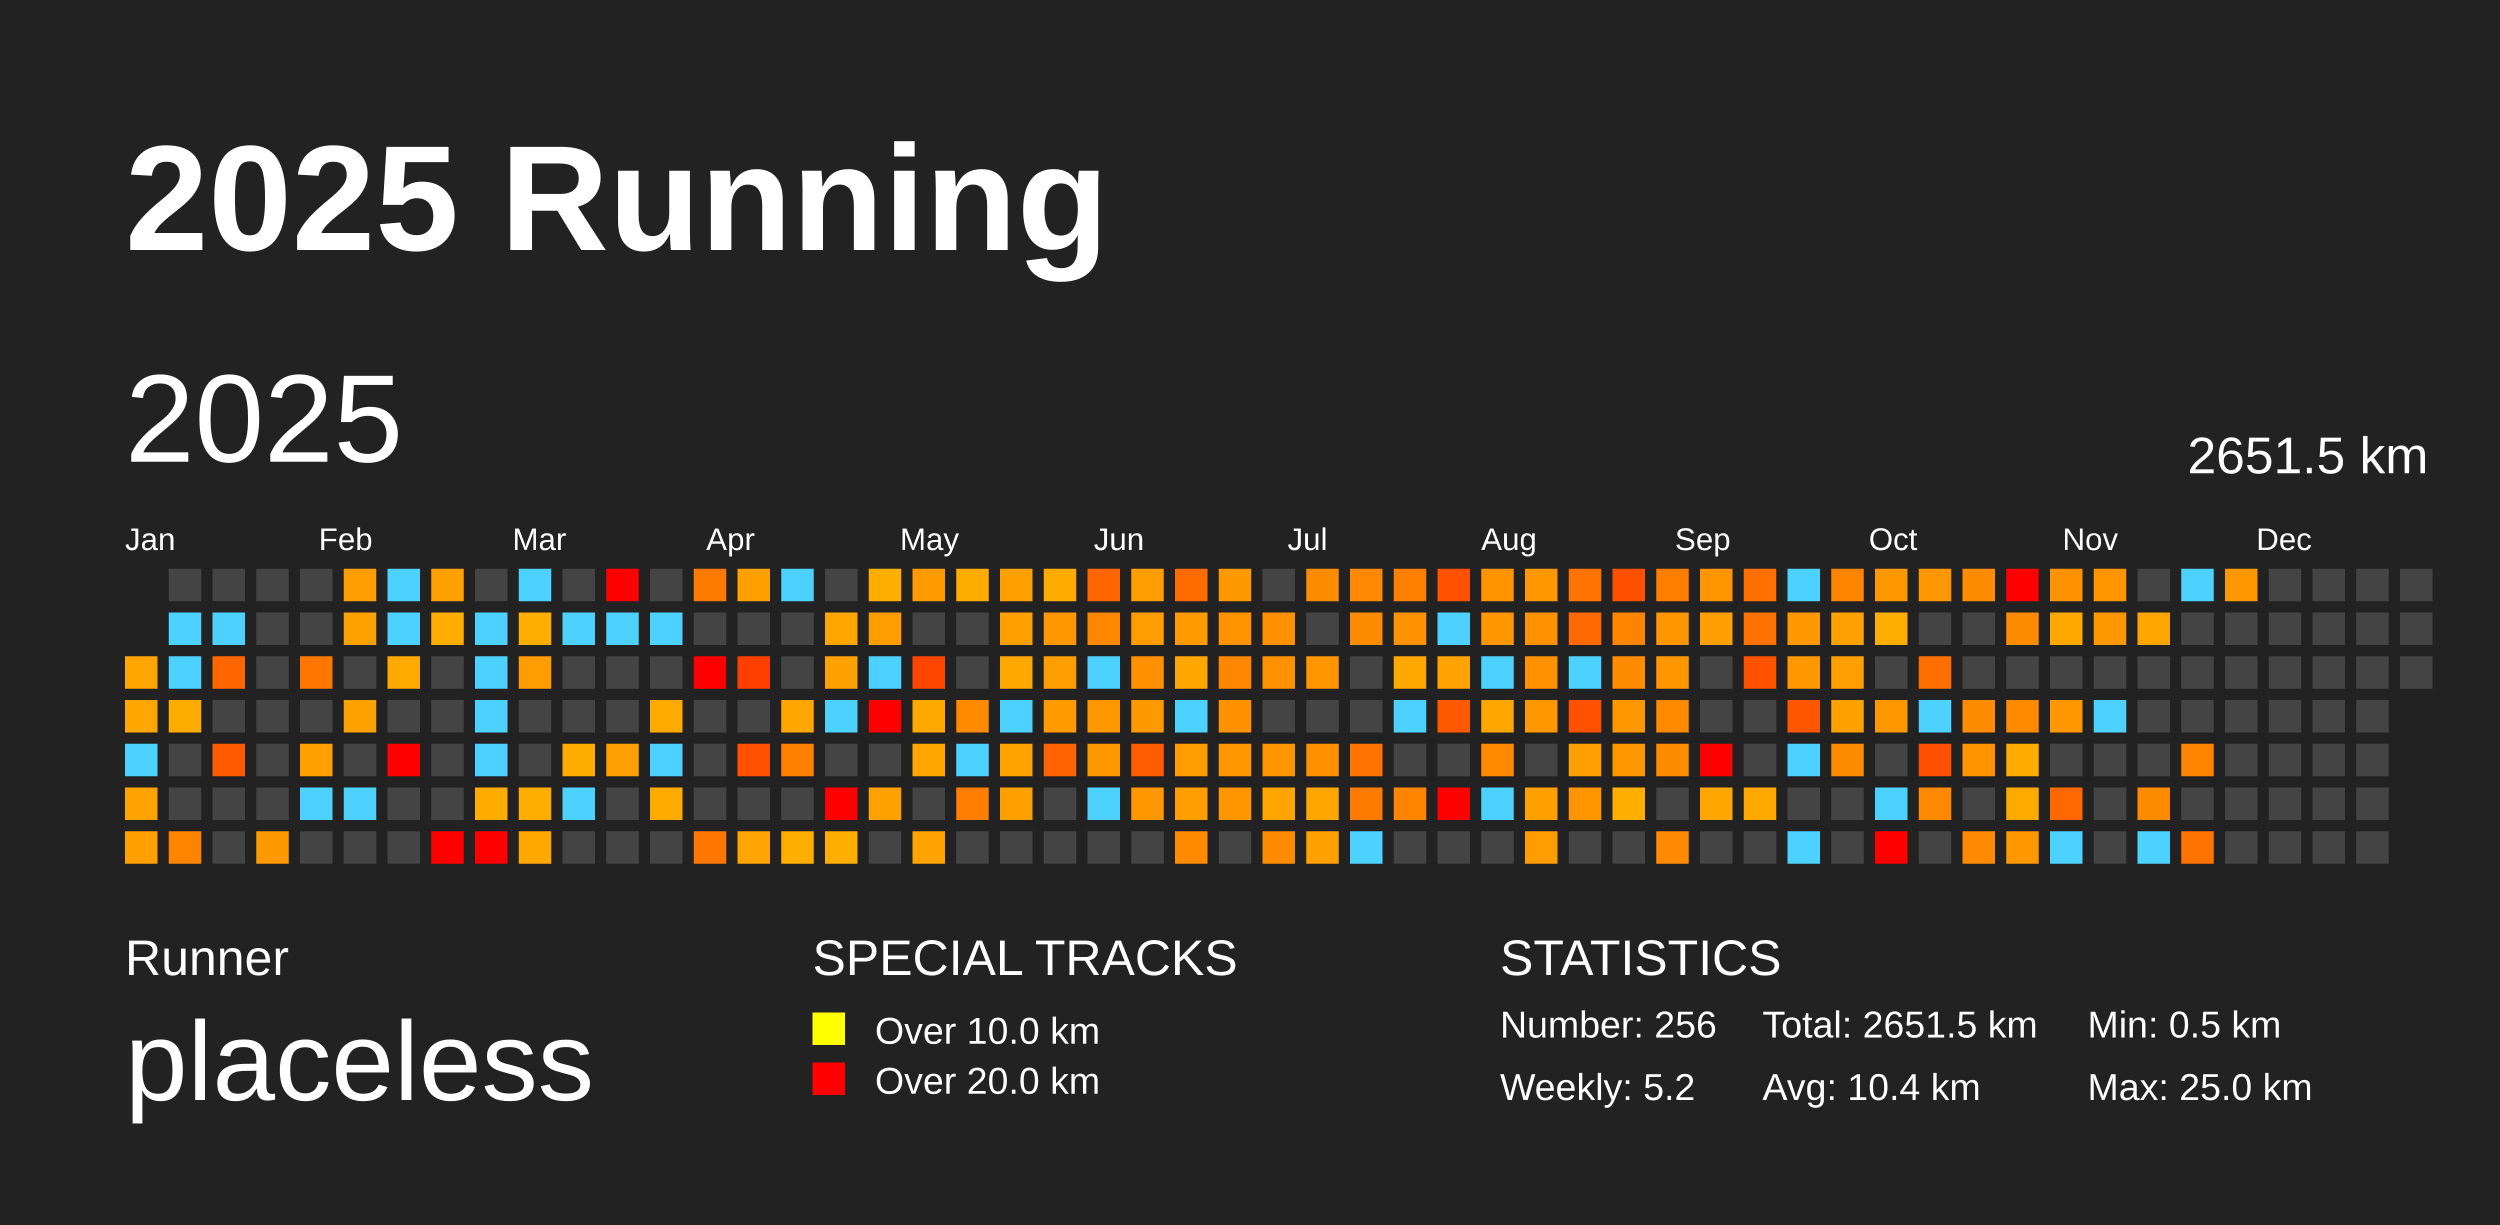
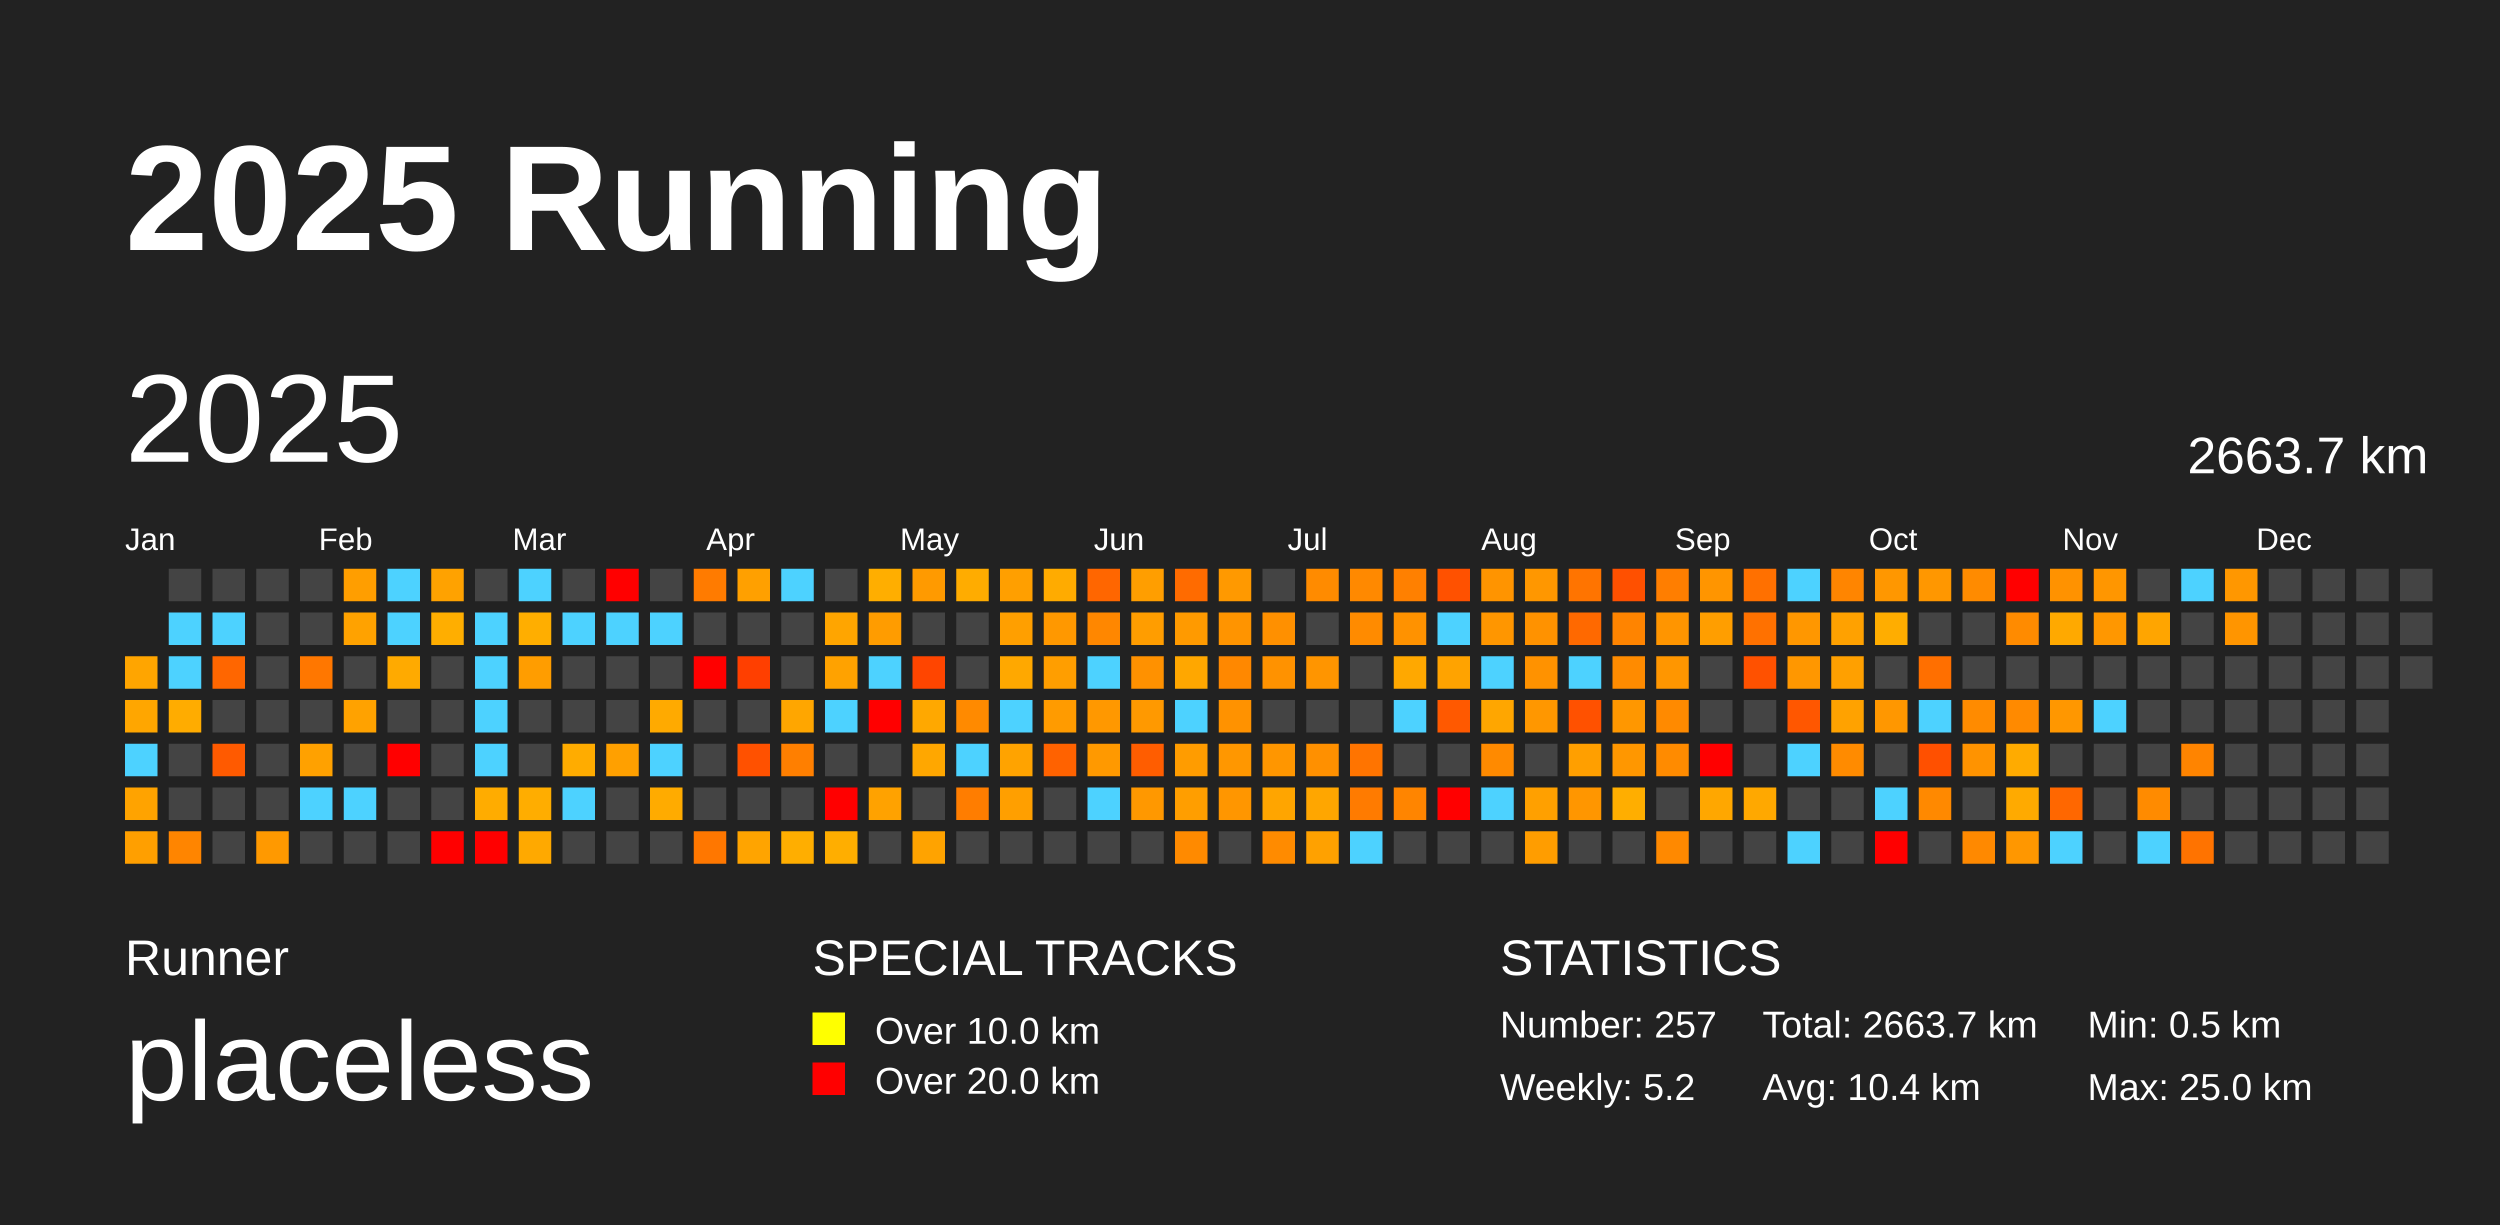
<svg xmlns="http://www.w3.org/2000/svg" baseProfile="full" height="98mm" version="1.1" viewBox="0,0,200,98" width="200mm">
  <defs />
  <rect fill="#222222" height="98" width="200" x="0" y="0" />
  <text fill="#FFFFFF" style="font-size:12px; font-family:Arial; font-weight:bold;" x="10" y="20">2025 Running</text>
  <text fill="#FFFFFF" style="font-size:4px; font-family:Arial" x="10" y="78">Runner</text>
  <text fill="#FFFFFF" style="font-size:9px; font-family:Arial" x="10" y="88">placeless</text>
  <text fill="#FFFFFF" style="font-size:4px; font-family:Arial" x="65" y="78">SPECIAL TRACKS</text>
  <rect fill="yellow" height="2.6" width="2.6" x="65" y="81" />
  <text fill="#FFFFFF" style="font-size:3px; font-family:Arial" x="70" y="83.5">Over 10.0 km</text>
  <rect fill="red" height="2.6" width="2.6" x="65" y="85" />
  <text fill="#FFFFFF" style="font-size:3px; font-family:Arial" x="70" y="87.5">Over 20.0 km</text>
  <text fill="#FFFFFF" style="font-size:4px; font-family:Arial" x="120" y="78">STATISTICS</text>
-   <text fill="#FFFFFF" style="font-size:3px; font-family:Arial" x="120" y="83">Number: 256</text>
+   <text fill="#FFFFFF" style="font-size:3px; font-family:Arial" x="120" y="83">Number: 257</text>
  <text fill="#FFFFFF" style="font-size:3px; font-family:Arial" x="120" y="88">Weekly: 5.2</text>
-   <text fill="#FFFFFF" style="font-size:3px; font-family:Arial" x="141" y="83">Total: 2651.5 km</text>
+   <text fill="#FFFFFF" style="font-size:3px; font-family:Arial" x="141" y="83">Total: 2663.7 km</text>
  <text fill="#FFFFFF" style="font-size:3px; font-family:Arial" x="141" y="88">Avg: 10.4 km</text>
  <text fill="#FFFFFF" style="font-size:3px; font-family:Arial" x="167" y="83">Min: 0.5 km</text>
  <text fill="#FFFFFF" style="font-size:3px; font-family:Arial" x="167" y="88">Max: 25.0 km</text>
  <text dominant-baseline="hanging" fill="#FFFFFF" style="font-size:10.0px; font-family:Arial;" x="10" y="30">2025</text>
-   <text dominant-baseline="hanging" fill="#FFFFFF" style="font-size:4.125px; font-family:Arial;" x="175" y="35">2651.5 km</text>
+   <text dominant-baseline="hanging" fill="#FFFFFF" style="font-size:4.125px; font-family:Arial;" x="175" y="35">2663.7 km</text>
  <text fill="#FFFFFF" style="font-size:2.5px; font-family:Arial" x="10.0" y="44">Jan</text>
  <text fill="#FFFFFF" style="font-size:2.5px; font-family:Arial" x="25.5" y="44">Feb</text>
  <text fill="#FFFFFF" style="font-size:2.5px; font-family:Arial" x="41.0" y="44">Mar</text>
  <text fill="#FFFFFF" style="font-size:2.5px; font-family:Arial" x="56.5" y="44">Apr</text>
  <text fill="#FFFFFF" style="font-size:2.5px; font-family:Arial" x="72.0" y="44">May</text>
  <text fill="#FFFFFF" style="font-size:2.5px; font-family:Arial" x="87.5" y="44">Jun</text>
  <text fill="#FFFFFF" style="font-size:2.5px; font-family:Arial" x="103.0" y="44">Jul</text>
  <text fill="#FFFFFF" style="font-size:2.5px; font-family:Arial" x="118.5" y="44">Aug</text>
  <text fill="#FFFFFF" style="font-size:2.5px; font-family:Arial" x="134.0" y="44">Sep</text>
  <text fill="#FFFFFF" style="font-size:2.5px; font-family:Arial" x="149.5" y="44">Oct</text>
  <text fill="#FFFFFF" style="font-size:2.5px; font-family:Arial" x="165.0" y="44">Nov</text>
  <text fill="#FFFFFF" style="font-size:2.5px; font-family:Arial" x="180.5" y="44">Dec</text>
  <rect fill="#ffa500" height="2.6" width="2.6" x="10.0" y="52.5" />
  <rect fill="#ffa600" height="2.6" width="2.6" x="10.0" y="56.0" />
  <rect fill="#4dd2ff" height="2.6" width="2.6" x="10.0" y="59.5" />
  <rect fill="#ffa300" height="2.6" width="2.6" x="10.0" y="63.0" />
  <rect fill="#ff9f00" height="2.6" width="2.6" x="10.0" y="66.5" />
  <rect fill="#444444" height="2.6" width="2.6" x="13.5" y="45.5" />
  <rect fill="#4dd2ff" height="2.6" width="2.6" x="13.5" y="49.0" />
  <rect fill="#4dd2ff" height="2.6" width="2.6" x="13.5" y="52.5" />
  <rect fill="#ffac00" height="2.6" width="2.6" x="13.5" y="56.0" />
  <rect fill="#444444" height="2.6" width="2.6" x="13.5" y="59.5" />
  <rect fill="#444444" height="2.6" width="2.6" x="13.5" y="63.0" />
  <rect fill="#ff8500" height="2.6" width="2.6" x="13.5" y="66.5" />
  <rect fill="#444444" height="2.6" width="2.6" x="17.0" y="45.5" />
  <rect fill="#4dd2ff" height="2.6" width="2.6" x="17.0" y="49.0" />
  <rect fill="#ff6600" height="2.6" width="2.6" x="17.0" y="52.5" />
  <rect fill="#444444" height="2.6" width="2.6" x="17.0" y="56.0" />
  <rect fill="#ff5a00" height="2.6" width="2.6" x="17.0" y="59.5" />
  <rect fill="#444444" height="2.6" width="2.6" x="17.0" y="63.0" />
  <rect fill="#444444" height="2.6" width="2.6" x="17.0" y="66.5" />
  <rect fill="#444444" height="2.6" width="2.6" x="20.5" y="45.5" />
  <rect fill="#444444" height="2.6" width="2.6" x="20.5" y="49.0" />
  <rect fill="#444444" height="2.6" width="2.6" x="20.5" y="52.5" />
  <rect fill="#444444" height="2.6" width="2.6" x="20.5" y="56.0" />
  <rect fill="#444444" height="2.6" width="2.6" x="20.5" y="59.5" />
  <rect fill="#444444" height="2.6" width="2.6" x="20.5" y="63.0" />
  <rect fill="#ff9900" height="2.6" width="2.6" x="20.5" y="66.5" />
  <rect fill="#444444" height="2.6" width="2.6" x="24.0" y="45.5" />
  <rect fill="#444444" height="2.6" width="2.6" x="24.0" y="49.0" />
  <rect fill="#ff7700" height="2.6" width="2.6" x="24.0" y="52.5" />
  <rect fill="#444444" height="2.6" width="2.6" x="24.0" y="56.0" />
  <rect fill="#ffa100" height="2.6" width="2.6" x="24.0" y="59.5" />
  <rect fill="#4dd2ff" height="2.6" width="2.6" x="24.0" y="63.0" />
  <rect fill="#444444" height="2.6" width="2.6" x="24.0" y="66.5" />
  <rect fill="#ff9e00" height="2.6" width="2.6" x="27.5" y="45.5" />
  <rect fill="#ffa200" height="2.6" width="2.6" x="27.5" y="49.0" />
  <rect fill="#444444" height="2.6" width="2.6" x="27.5" y="52.5" />
  <rect fill="#ffa200" height="2.6" width="2.6" x="27.5" y="56.0" />
  <rect fill="#444444" height="2.6" width="2.6" x="27.5" y="59.5" />
  <rect fill="#4dd2ff" height="2.6" width="2.6" x="27.5" y="63.0" />
  <rect fill="#444444" height="2.6" width="2.6" x="27.5" y="66.5" />
  <rect fill="#4dd2ff" height="2.6" width="2.6" x="31.0" y="45.5" />
  <rect fill="#4dd2ff" height="2.6" width="2.6" x="31.0" y="49.0" />
  <rect fill="#ffaa00" height="2.6" width="2.6" x="31.0" y="52.5" />
  <rect fill="#444444" height="2.6" width="2.6" x="31.0" y="56.0" />
  <rect fill="red" height="2.6" width="2.6" x="31.0" y="59.5" />
  <rect fill="#444444" height="2.6" width="2.6" x="31.0" y="63.0" />
  <rect fill="#444444" height="2.6" width="2.6" x="31.0" y="66.5" />
  <rect fill="#ffa200" height="2.6" width="2.6" x="34.5" y="45.5" />
  <rect fill="#ffae00" height="2.6" width="2.6" x="34.5" y="49.0" />
  <rect fill="#444444" height="2.6" width="2.6" x="34.5" y="52.5" />
  <rect fill="#444444" height="2.6" width="2.6" x="34.5" y="56.0" />
  <rect fill="#444444" height="2.6" width="2.6" x="34.5" y="59.5" />
  <rect fill="#444444" height="2.6" width="2.6" x="34.5" y="63.0" />
  <rect fill="red" height="2.6" width="2.6" x="34.5" y="66.5" />
  <rect fill="#444444" height="2.6" width="2.6" x="38.0" y="45.5" />
  <rect fill="#4dd2ff" height="2.6" width="2.6" x="38.0" y="49.0" />
  <rect fill="#4dd2ff" height="2.6" width="2.6" x="38.0" y="52.5" />
  <rect fill="#4dd2ff" height="2.6" width="2.6" x="38.0" y="56.0" />
  <rect fill="#4dd2ff" height="2.6" width="2.6" x="38.0" y="59.5" />
  <rect fill="#ffac00" height="2.6" width="2.6" x="38.0" y="63.0" />
  <rect fill="red" height="2.6" width="2.6" x="38.0" y="66.5" />
  <rect fill="#4dd2ff" height="2.6" width="2.6" x="41.5" y="45.5" />
  <rect fill="#ffae00" height="2.6" width="2.6" x="41.5" y="49.0" />
  <rect fill="#ff9d00" height="2.6" width="2.6" x="41.5" y="52.5" />
  <rect fill="#444444" height="2.6" width="2.6" x="41.5" y="56.0" />
  <rect fill="#444444" height="2.6" width="2.6" x="41.5" y="59.5" />
  <rect fill="#ffad00" height="2.6" width="2.6" x="41.5" y="63.0" />
  <rect fill="#ffa900" height="2.6" width="2.6" x="41.5" y="66.5" />
  <rect fill="#444444" height="2.6" width="2.6" x="45.0" y="45.5" />
  <rect fill="#4dd2ff" height="2.6" width="2.6" x="45.0" y="49.0" />
  <rect fill="#444444" height="2.6" width="2.6" x="45.0" y="52.5" />
  <rect fill="#444444" height="2.6" width="2.6" x="45.0" y="56.0" />
  <rect fill="#ffac00" height="2.6" width="2.6" x="45.0" y="59.5" />
  <rect fill="#4dd2ff" height="2.6" width="2.6" x="45.0" y="63.0" />
  <rect fill="#444444" height="2.6" width="2.6" x="45.0" y="66.5" />
  <rect fill="red" height="2.6" width="2.6" x="48.5" y="45.5" />
  <rect fill="#4dd2ff" height="2.6" width="2.6" x="48.5" y="49.0" />
  <rect fill="#444444" height="2.6" width="2.6" x="48.5" y="52.5" />
  <rect fill="#444444" height="2.6" width="2.6" x="48.5" y="56.0" />
  <rect fill="#ffa000" height="2.6" width="2.6" x="48.5" y="59.5" />
  <rect fill="#444444" height="2.6" width="2.6" x="48.5" y="63.0" />
  <rect fill="#444444" height="2.6" width="2.6" x="48.5" y="66.5" />
  <rect fill="#444444" height="2.6" width="2.6" x="52.0" y="45.5" />
  <rect fill="#4dd2ff" height="2.6" width="2.6" x="52.0" y="49.0" />
  <rect fill="#444444" height="2.6" width="2.6" x="52.0" y="52.5" />
  <rect fill="#ffaa00" height="2.6" width="2.6" x="52.0" y="56.0" />
  <rect fill="#4dd2ff" height="2.6" width="2.6" x="52.0" y="59.5" />
  <rect fill="#ffab00" height="2.6" width="2.6" x="52.0" y="63.0" />
  <rect fill="#444444" height="2.6" width="2.6" x="52.0" y="66.5" />
  <rect fill="#ff7b00" height="2.6" width="2.6" x="55.5" y="45.5" />
  <rect fill="#444444" height="2.6" width="2.6" x="55.5" y="49.0" />
  <rect fill="red" height="2.6" width="2.6" x="55.5" y="52.5" />
  <rect fill="#444444" height="2.6" width="2.6" x="55.5" y="56.0" />
  <rect fill="#444444" height="2.6" width="2.6" x="55.5" y="59.5" />
  <rect fill="#444444" height="2.6" width="2.6" x="55.5" y="63.0" />
  <rect fill="#ff7700" height="2.6" width="2.6" x="55.5" y="66.5" />
  <rect fill="#ffa000" height="2.6" width="2.6" x="59.0" y="45.5" />
  <rect fill="#444444" height="2.6" width="2.6" x="59.0" y="49.0" />
  <rect fill="#ff3f00" height="2.6" width="2.6" x="59.0" y="52.5" />
  <rect fill="#444444" height="2.6" width="2.6" x="59.0" y="56.0" />
  <rect fill="#ff5100" height="2.6" width="2.6" x="59.0" y="59.5" />
  <rect fill="#444444" height="2.6" width="2.6" x="59.0" y="63.0" />
  <rect fill="#ffa400" height="2.6" width="2.6" x="59.0" y="66.5" />
  <rect fill="#4dd2ff" height="2.6" width="2.6" x="62.5" y="45.5" />
  <rect fill="#444444" height="2.6" width="2.6" x="62.5" y="49.0" />
  <rect fill="#444444" height="2.6" width="2.6" x="62.5" y="52.5" />
  <rect fill="#ffa600" height="2.6" width="2.6" x="62.5" y="56.0" />
  <rect fill="#ff7f00" height="2.6" width="2.6" x="62.5" y="59.5" />
  <rect fill="#444444" height="2.6" width="2.6" x="62.5" y="63.0" />
  <rect fill="#ffae00" height="2.6" width="2.6" x="62.5" y="66.5" />
  <rect fill="#444444" height="2.6" width="2.6" x="66.0" y="45.5" />
  <rect fill="#ffa500" height="2.6" width="2.6" x="66.0" y="49.0" />
  <rect fill="#ffa200" height="2.6" width="2.6" x="66.0" y="52.5" />
  <rect fill="#4dd2ff" height="2.6" width="2.6" x="66.0" y="56.0" />
  <rect fill="#444444" height="2.6" width="2.6" x="66.0" y="59.5" />
  <rect fill="red" height="2.6" width="2.6" x="66.0" y="63.0" />
  <rect fill="#ffae00" height="2.6" width="2.6" x="66.0" y="66.5" />
  <rect fill="#ffae00" height="2.6" width="2.6" x="69.5" y="45.5" />
  <rect fill="#ff9c00" height="2.6" width="2.6" x="69.5" y="49.0" />
  <rect fill="#4dd2ff" height="2.6" width="2.6" x="69.5" y="52.5" />
  <rect fill="red" height="2.6" width="2.6" x="69.5" y="56.0" />
  <rect fill="#444444" height="2.6" width="2.6" x="69.5" y="59.5" />
  <rect fill="#ffa200" height="2.6" width="2.6" x="69.5" y="63.0" />
  <rect fill="#444444" height="2.6" width="2.6" x="69.5" y="66.5" />
  <rect fill="#ff9a00" height="2.6" width="2.6" x="73.0" y="45.5" />
  <rect fill="#444444" height="2.6" width="2.6" x="73.0" y="49.0" />
  <rect fill="#ff4500" height="2.6" width="2.6" x="73.0" y="52.5" />
  <rect fill="#ffa800" height="2.6" width="2.6" x="73.0" y="56.0" />
  <rect fill="#ffa700" height="2.6" width="2.6" x="73.0" y="59.5" />
  <rect fill="#444444" height="2.6" width="2.6" x="73.0" y="63.0" />
  <rect fill="#ffa300" height="2.6" width="2.6" x="73.0" y="66.5" />
  <rect fill="#ffac00" height="2.6" width="2.6" x="76.5" y="45.5" />
  <rect fill="#444444" height="2.6" width="2.6" x="76.5" y="49.0" />
  <rect fill="#444444" height="2.6" width="2.6" x="76.5" y="52.5" />
  <rect fill="#ff8a00" height="2.6" width="2.6" x="76.5" y="56.0" />
  <rect fill="#4dd2ff" height="2.6" width="2.6" x="76.5" y="59.5" />
  <rect fill="#ff7d00" height="2.6" width="2.6" x="76.5" y="63.0" />
  <rect fill="#444444" height="2.6" width="2.6" x="76.5" y="66.5" />
  <rect fill="#ff9f00" height="2.6" width="2.6" x="80.0" y="45.5" />
  <rect fill="#ff9f00" height="2.6" width="2.6" x="80.0" y="49.0" />
  <rect fill="#ffa800" height="2.6" width="2.6" x="80.0" y="52.5" />
  <rect fill="#4dd2ff" height="2.6" width="2.6" x="80.0" y="56.0" />
  <rect fill="#ffa300" height="2.6" width="2.6" x="80.0" y="59.5" />
  <rect fill="#ff9f00" height="2.6" width="2.6" x="80.0" y="63.0" />
  <rect fill="#444444" height="2.6" width="2.6" x="80.0" y="66.5" />
  <rect fill="#ffab00" height="2.6" width="2.6" x="83.5" y="45.5" />
  <rect fill="#ff9800" height="2.6" width="2.6" x="83.5" y="49.0" />
  <rect fill="#ff9e00" height="2.6" width="2.6" x="83.5" y="52.5" />
  <rect fill="#ff9b00" height="2.6" width="2.6" x="83.5" y="56.0" />
  <rect fill="#ff6200" height="2.6" width="2.6" x="83.5" y="59.5" />
  <rect fill="#444444" height="2.6" width="2.6" x="83.5" y="63.0" />
  <rect fill="#444444" height="2.6" width="2.6" x="83.5" y="66.5" />
  <rect fill="#ff6600" height="2.6" width="2.6" x="87.0" y="45.5" />
  <rect fill="#ff8700" height="2.6" width="2.6" x="87.0" y="49.0" />
  <rect fill="#4dd2ff" height="2.6" width="2.6" x="87.0" y="52.5" />
  <rect fill="#ff9800" height="2.6" width="2.6" x="87.0" y="56.0" />
  <rect fill="#ff9900" height="2.6" width="2.6" x="87.0" y="59.5" />
  <rect fill="#4dd2ff" height="2.6" width="2.6" x="87.0" y="63.0" />
  <rect fill="#444444" height="2.6" width="2.6" x="87.0" y="66.5" />
  <rect fill="#ff9e00" height="2.6" width="2.6" x="90.5" y="45.5" />
  <rect fill="#ff9d00" height="2.6" width="2.6" x="90.5" y="49.0" />
  <rect fill="#ff9100" height="2.6" width="2.6" x="90.5" y="52.5" />
  <rect fill="#ff9900" height="2.6" width="2.6" x="90.5" y="56.0" />
  <rect fill="#ff5d00" height="2.6" width="2.6" x="90.5" y="59.5" />
  <rect fill="#ff9800" height="2.6" width="2.6" x="90.5" y="63.0" />
  <rect fill="#444444" height="2.6" width="2.6" x="90.5" y="66.5" />
  <rect fill="#ff6b00" height="2.6" width="2.6" x="94.0" y="45.5" />
  <rect fill="#ff9a00" height="2.6" width="2.6" x="94.0" y="49.0" />
  <rect fill="#ffa700" height="2.6" width="2.6" x="94.0" y="52.5" />
  <rect fill="#4dd2ff" height="2.6" width="2.6" x="94.0" y="56.0" />
  <rect fill="#ff9c00" height="2.6" width="2.6" x="94.0" y="59.5" />
  <rect fill="#ff9e00" height="2.6" width="2.6" x="94.0" y="63.0" />
  <rect fill="#ff8a00" height="2.6" width="2.6" x="94.0" y="66.5" />
  <rect fill="#ff9900" height="2.6" width="2.6" x="97.5" y="45.5" />
  <rect fill="#ff9400" height="2.6" width="2.6" x="97.5" y="49.0" />
  <rect fill="#ff8800" height="2.6" width="2.6" x="97.5" y="52.5" />
  <rect fill="#ff9200" height="2.6" width="2.6" x="97.5" y="56.0" />
  <rect fill="#ff9700" height="2.6" width="2.6" x="97.5" y="59.5" />
  <rect fill="#ff9600" height="2.6" width="2.6" x="97.5" y="63.0" />
  <rect fill="#444444" height="2.6" width="2.6" x="97.5" y="66.5" />
  <rect fill="#444444" height="2.6" width="2.6" x="101.0" y="45.5" />
  <rect fill="#ff9000" height="2.6" width="2.6" x="101.0" y="49.0" />
  <rect fill="#ff9200" height="2.6" width="2.6" x="101.0" y="52.5" />
  <rect fill="#444444" height="2.6" width="2.6" x="101.0" y="56.0" />
  <rect fill="#ff9600" height="2.6" width="2.6" x="101.0" y="59.5" />
  <rect fill="#ffa500" height="2.6" width="2.6" x="101.0" y="63.0" />
  <rect fill="#ff8b00" height="2.6" width="2.6" x="101.0" y="66.5" />
  <rect fill="#ff8b00" height="2.6" width="2.6" x="104.5" y="45.5" />
  <rect fill="#444444" height="2.6" width="2.6" x="104.5" y="49.0" />
  <rect fill="#ff9500" height="2.6" width="2.6" x="104.5" y="52.5" />
  <rect fill="#444444" height="2.6" width="2.6" x="104.5" y="56.0" />
  <rect fill="#ff9000" height="2.6" width="2.6" x="104.5" y="59.5" />
  <rect fill="#ffa600" height="2.6" width="2.6" x="104.5" y="63.0" />
  <rect fill="#ffa100" height="2.6" width="2.6" x="104.5" y="66.5" />
  <rect fill="#ff8900" height="2.6" width="2.6" x="108.0" y="45.5" />
  <rect fill="#ff8b00" height="2.6" width="2.6" x="108.0" y="49.0" />
  <rect fill="#444444" height="2.6" width="2.6" x="108.0" y="52.5" />
  <rect fill="#444444" height="2.6" width="2.6" x="108.0" y="56.0" />
  <rect fill="#ff7400" height="2.6" width="2.6" x="108.0" y="59.5" />
  <rect fill="#ff7b00" height="2.6" width="2.6" x="108.0" y="63.0" />
  <rect fill="#4dd2ff" height="2.6" width="2.6" x="108.0" y="66.5" />
  <rect fill="#ff8000" height="2.6" width="2.6" x="111.5" y="45.5" />
  <rect fill="#ff9200" height="2.6" width="2.6" x="111.5" y="49.0" />
  <rect fill="#ffa800" height="2.6" width="2.6" x="111.5" y="52.5" />
  <rect fill="#4dd2ff" height="2.6" width="2.6" x="111.5" y="56.0" />
  <rect fill="#444444" height="2.6" width="2.6" x="111.5" y="59.5" />
  <rect fill="#ff8500" height="2.6" width="2.6" x="111.5" y="63.0" />
  <rect fill="#444444" height="2.6" width="2.6" x="111.5" y="66.5" />
  <rect fill="#ff5100" height="2.6" width="2.6" x="115.0" y="45.5" />
  <rect fill="#4dd2ff" height="2.6" width="2.6" x="115.0" y="49.0" />
  <rect fill="#ffa300" height="2.6" width="2.6" x="115.0" y="52.5" />
  <rect fill="#ff5900" height="2.6" width="2.6" x="115.0" y="56.0" />
  <rect fill="#444444" height="2.6" width="2.6" x="115.0" y="59.5" />
  <rect fill="red" height="2.6" width="2.6" x="115.0" y="63.0" />
  <rect fill="#444444" height="2.6" width="2.6" x="115.0" y="66.5" />
  <rect fill="#ff9400" height="2.6" width="2.6" x="118.5" y="45.5" />
  <rect fill="#ff9600" height="2.6" width="2.6" x="118.5" y="49.0" />
  <rect fill="#4dd2ff" height="2.6" width="2.6" x="118.5" y="52.5" />
  <rect fill="#ffa600" height="2.6" width="2.6" x="118.5" y="56.0" />
  <rect fill="#ff8a00" height="2.6" width="2.6" x="118.5" y="59.5" />
  <rect fill="#4dd2ff" height="2.6" width="2.6" x="118.5" y="63.0" />
  <rect fill="#444444" height="2.6" width="2.6" x="118.5" y="66.5" />
  <rect fill="#ff9700" height="2.6" width="2.6" x="122.0" y="45.5" />
  <rect fill="#ff9200" height="2.6" width="2.6" x="122.0" y="49.0" />
  <rect fill="#ff9200" height="2.6" width="2.6" x="122.0" y="52.5" />
  <rect fill="#ff9700" height="2.6" width="2.6" x="122.0" y="56.0" />
  <rect fill="#444444" height="2.6" width="2.6" x="122.0" y="59.5" />
  <rect fill="#ffa000" height="2.6" width="2.6" x="122.0" y="63.0" />
  <rect fill="#ff9d00" height="2.6" width="2.6" x="122.0" y="66.5" />
  <rect fill="#ff7400" height="2.6" width="2.6" x="125.5" y="45.5" />
  <rect fill="#ff6900" height="2.6" width="2.6" x="125.5" y="49.0" />
  <rect fill="#4dd2ff" height="2.6" width="2.6" x="125.5" y="52.5" />
  <rect fill="#ff5100" height="2.6" width="2.6" x="125.5" y="56.0" />
  <rect fill="#ff9f00" height="2.6" width="2.6" x="125.5" y="59.5" />
  <rect fill="#ff9600" height="2.6" width="2.6" x="125.5" y="63.0" />
  <rect fill="#444444" height="2.6" width="2.6" x="125.5" y="66.5" />
  <rect fill="#ff5000" height="2.6" width="2.6" x="129.0" y="45.5" />
  <rect fill="#ff8400" height="2.6" width="2.6" x="129.0" y="49.0" />
  <rect fill="#ff8b00" height="2.6" width="2.6" x="129.0" y="52.5" />
  <rect fill="#ff9700" height="2.6" width="2.6" x="129.0" y="56.0" />
  <rect fill="#ff9700" height="2.6" width="2.6" x="129.0" y="59.5" />
  <rect fill="#ffae00" height="2.6" width="2.6" x="129.0" y="63.0" />
  <rect fill="#444444" height="2.6" width="2.6" x="129.0" y="66.5" />
  <rect fill="#ff7e00" height="2.6" width="2.6" x="132.5" y="45.5" />
  <rect fill="#ff9500" height="2.6" width="2.6" x="132.5" y="49.0" />
  <rect fill="#ff9600" height="2.6" width="2.6" x="132.5" y="52.5" />
  <rect fill="#ff8a00" height="2.6" width="2.6" x="132.5" y="56.0" />
  <rect fill="#ff8b00" height="2.6" width="2.6" x="132.5" y="59.5" />
  <rect fill="#444444" height="2.6" width="2.6" x="132.5" y="63.0" />
  <rect fill="#ff8900" height="2.6" width="2.6" x="132.5" y="66.5" />
  <rect fill="#ff9500" height="2.6" width="2.6" x="136.0" y="45.5" />
  <rect fill="#ff9e00" height="2.6" width="2.6" x="136.0" y="49.0" />
  <rect fill="#444444" height="2.6" width="2.6" x="136.0" y="52.5" />
  <rect fill="#444444" height="2.6" width="2.6" x="136.0" y="56.0" />
  <rect fill="red" height="2.6" width="2.6" x="136.0" y="59.5" />
  <rect fill="#ffa700" height="2.6" width="2.6" x="136.0" y="63.0" />
  <rect fill="#444444" height="2.6" width="2.6" x="136.0" y="66.5" />
  <rect fill="#ff7000" height="2.6" width="2.6" x="139.5" y="45.5" />
  <rect fill="#ff7100" height="2.6" width="2.6" x="139.5" y="49.0" />
  <rect fill="#ff5100" height="2.6" width="2.6" x="139.5" y="52.5" />
  <rect fill="#444444" height="2.6" width="2.6" x="139.5" y="56.0" />
  <rect fill="#444444" height="2.6" width="2.6" x="139.5" y="59.5" />
  <rect fill="#ffa800" height="2.6" width="2.6" x="139.5" y="63.0" />
  <rect fill="#444444" height="2.6" width="2.6" x="139.5" y="66.5" />
  <rect fill="#4dd2ff" height="2.6" width="2.6" x="143.0" y="45.5" />
  <rect fill="#ff9700" height="2.6" width="2.6" x="143.0" y="49.0" />
  <rect fill="#ff9700" height="2.6" width="2.6" x="143.0" y="52.5" />
  <rect fill="#ff5700" height="2.6" width="2.6" x="143.0" y="56.0" />
  <rect fill="#4dd2ff" height="2.6" width="2.6" x="143.0" y="59.5" />
  <rect fill="#444444" height="2.6" width="2.6" x="143.0" y="63.0" />
  <rect fill="#4dd2ff" height="2.6" width="2.6" x="143.0" y="66.5" />
  <rect fill="#ff8500" height="2.6" width="2.6" x="146.5" y="45.5" />
  <rect fill="#ffa100" height="2.6" width="2.6" x="146.5" y="49.0" />
  <rect fill="#ffa000" height="2.6" width="2.6" x="146.5" y="52.5" />
  <rect fill="#ffa200" height="2.6" width="2.6" x="146.5" y="56.0" />
  <rect fill="#ff8b00" height="2.6" width="2.6" x="146.5" y="59.5" />
  <rect fill="#444444" height="2.6" width="2.6" x="146.5" y="63.0" />
  <rect fill="#444444" height="2.6" width="2.6" x="146.5" y="66.5" />
  <rect fill="#ff9700" height="2.6" width="2.6" x="150.0" y="45.5" />
  <rect fill="#ffad00" height="2.6" width="2.6" x="150.0" y="49.0" />
  <rect fill="#444444" height="2.6" width="2.6" x="150.0" y="52.5" />
  <rect fill="#ff9700" height="2.6" width="2.6" x="150.0" y="56.0" />
  <rect fill="#444444" height="2.6" width="2.6" x="150.0" y="59.5" />
  <rect fill="#4dd2ff" height="2.6" width="2.6" x="150.0" y="63.0" />
  <rect fill="red" height="2.6" width="2.6" x="150.0" y="66.5" />
  <rect fill="#ff9700" height="2.6" width="2.6" x="153.5" y="45.5" />
  <rect fill="#444444" height="2.6" width="2.6" x="153.5" y="49.0" />
  <rect fill="#ff6f00" height="2.6" width="2.6" x="153.5" y="52.5" />
  <rect fill="#4dd2ff" height="2.6" width="2.6" x="153.5" y="56.0" />
  <rect fill="#ff5000" height="2.6" width="2.6" x="153.5" y="59.5" />
  <rect fill="#ff8900" height="2.6" width="2.6" x="153.5" y="63.0" />
  <rect fill="#444444" height="2.6" width="2.6" x="153.5" y="66.5" />
  <rect fill="#ff8b00" height="2.6" width="2.6" x="157.0" y="45.5" />
  <rect fill="#444444" height="2.6" width="2.6" x="157.0" y="49.0" />
  <rect fill="#444444" height="2.6" width="2.6" x="157.0" y="52.5" />
  <rect fill="#ff8b00" height="2.6" width="2.6" x="157.0" y="56.0" />
  <rect fill="#ff9300" height="2.6" width="2.6" x="157.0" y="59.5" />
  <rect fill="#444444" height="2.6" width="2.6" x="157.0" y="63.0" />
  <rect fill="#ff8900" height="2.6" width="2.6" x="157.0" y="66.5" />
  <rect fill="red" height="2.6" width="2.6" x="160.5" y="45.5" />
  <rect fill="#ff8b00" height="2.6" width="2.6" x="160.5" y="49.0" />
  <rect fill="#444444" height="2.6" width="2.6" x="160.5" y="52.5" />
  <rect fill="#ff8a00" height="2.6" width="2.6" x="160.5" y="56.0" />
  <rect fill="#ffab00" height="2.6" width="2.6" x="160.5" y="59.5" />
  <rect fill="#ffaa00" height="2.6" width="2.6" x="160.5" y="63.0" />
  <rect fill="#ff9700" height="2.6" width="2.6" x="160.5" y="66.5" />
  <rect fill="#ff9200" height="2.6" width="2.6" x="164.0" y="45.5" />
  <rect fill="#ffa900" height="2.6" width="2.6" x="164.0" y="49.0" />
  <rect fill="#444444" height="2.6" width="2.6" x="164.0" y="52.5" />
  <rect fill="#ff9700" height="2.6" width="2.6" x="164.0" y="56.0" />
  <rect fill="#444444" height="2.6" width="2.6" x="164.0" y="59.5" />
  <rect fill="#ff6700" height="2.6" width="2.6" x="164.0" y="63.0" />
  <rect fill="#4dd2ff" height="2.6" width="2.6" x="164.0" y="66.5" />
  <rect fill="#ff9600" height="2.6" width="2.6" x="167.5" y="45.5" />
  <rect fill="#ff9700" height="2.6" width="2.6" x="167.5" y="49.0" />
  <rect fill="#444444" height="2.6" width="2.6" x="167.5" y="52.5" />
  <rect fill="#4dd2ff" height="2.6" width="2.6" x="167.5" y="56.0" />
  <rect fill="#444444" height="2.6" width="2.6" x="167.5" y="59.5" />
  <rect fill="#444444" height="2.6" width="2.6" x="167.5" y="63.0" />
  <rect fill="#444444" height="2.6" width="2.6" x="167.5" y="66.5" />
  <rect fill="#444444" height="2.6" width="2.6" x="171.0" y="45.5" />
  <rect fill="#ffa500" height="2.6" width="2.6" x="171.0" y="49.0" />
  <rect fill="#444444" height="2.6" width="2.6" x="171.0" y="52.5" />
  <rect fill="#444444" height="2.6" width="2.6" x="171.0" y="56.0" />
  <rect fill="#444444" height="2.6" width="2.6" x="171.0" y="59.5" />
  <rect fill="#ff8b00" height="2.6" width="2.6" x="171.0" y="63.0" />
  <rect fill="#4dd2ff" height="2.6" width="2.6" x="171.0" y="66.5" />
  <rect fill="#4dd2ff" height="2.6" width="2.6" x="174.5" y="45.5" />
  <rect fill="#444444" height="2.6" width="2.6" x="174.5" y="49.0" />
  <rect fill="#444444" height="2.6" width="2.6" x="174.5" y="52.5" />
  <rect fill="#444444" height="2.6" width="2.6" x="174.5" y="56.0" />
  <rect fill="#ff8400" height="2.6" width="2.6" x="174.5" y="59.5" />
  <rect fill="#444444" height="2.6" width="2.6" x="174.5" y="63.0" />
  <rect fill="#ff7300" height="2.6" width="2.6" x="174.5" y="66.5" />
  <rect fill="#ff9700" height="2.6" width="2.6" x="178.0" y="45.5" />
-   <rect fill="#444444" height="2.6" width="2.6" x="178.0" y="49.0" />
+   <rect fill="#ff9500" height="2.6" width="2.6" x="178.0" y="49.0" />
  <rect fill="#444444" height="2.6" width="2.6" x="178.0" y="52.5" />
  <rect fill="#444444" height="2.6" width="2.6" x="178.0" y="56.0" />
  <rect fill="#444444" height="2.6" width="2.6" x="178.0" y="59.5" />
  <rect fill="#444444" height="2.6" width="2.6" x="178.0" y="63.0" />
  <rect fill="#444444" height="2.6" width="2.6" x="178.0" y="66.5" />
  <rect fill="#444444" height="2.6" width="2.6" x="181.5" y="45.5" />
  <rect fill="#444444" height="2.6" width="2.6" x="181.5" y="49.0" />
  <rect fill="#444444" height="2.6" width="2.6" x="181.5" y="52.5" />
  <rect fill="#444444" height="2.6" width="2.6" x="181.5" y="56.0" />
  <rect fill="#444444" height="2.6" width="2.6" x="181.5" y="59.5" />
  <rect fill="#444444" height="2.6" width="2.6" x="181.5" y="63.0" />
  <rect fill="#444444" height="2.6" width="2.6" x="181.5" y="66.5" />
  <rect fill="#444444" height="2.6" width="2.6" x="185.0" y="45.5" />
  <rect fill="#444444" height="2.6" width="2.6" x="185.0" y="49.0" />
  <rect fill="#444444" height="2.6" width="2.6" x="185.0" y="52.5" />
  <rect fill="#444444" height="2.6" width="2.6" x="185.0" y="56.0" />
  <rect fill="#444444" height="2.6" width="2.6" x="185.0" y="59.5" />
  <rect fill="#444444" height="2.6" width="2.6" x="185.0" y="63.0" />
  <rect fill="#444444" height="2.6" width="2.6" x="185.0" y="66.5" />
  <rect fill="#444444" height="2.6" width="2.6" x="188.5" y="45.5" />
  <rect fill="#444444" height="2.6" width="2.6" x="188.5" y="49.0" />
  <rect fill="#444444" height="2.6" width="2.6" x="188.5" y="52.5" />
  <rect fill="#444444" height="2.6" width="2.6" x="188.5" y="56.0" />
  <rect fill="#444444" height="2.6" width="2.6" x="188.5" y="59.5" />
  <rect fill="#444444" height="2.6" width="2.6" x="188.5" y="63.0" />
  <rect fill="#444444" height="2.6" width="2.6" x="188.5" y="66.5" />
  <rect fill="#444444" height="2.6" width="2.6" x="192.0" y="45.5" />
  <rect fill="#444444" height="2.6" width="2.6" x="192.0" y="49.0" />
  <rect fill="#444444" height="2.6" width="2.6" x="192.0" y="52.5" />
</svg>
